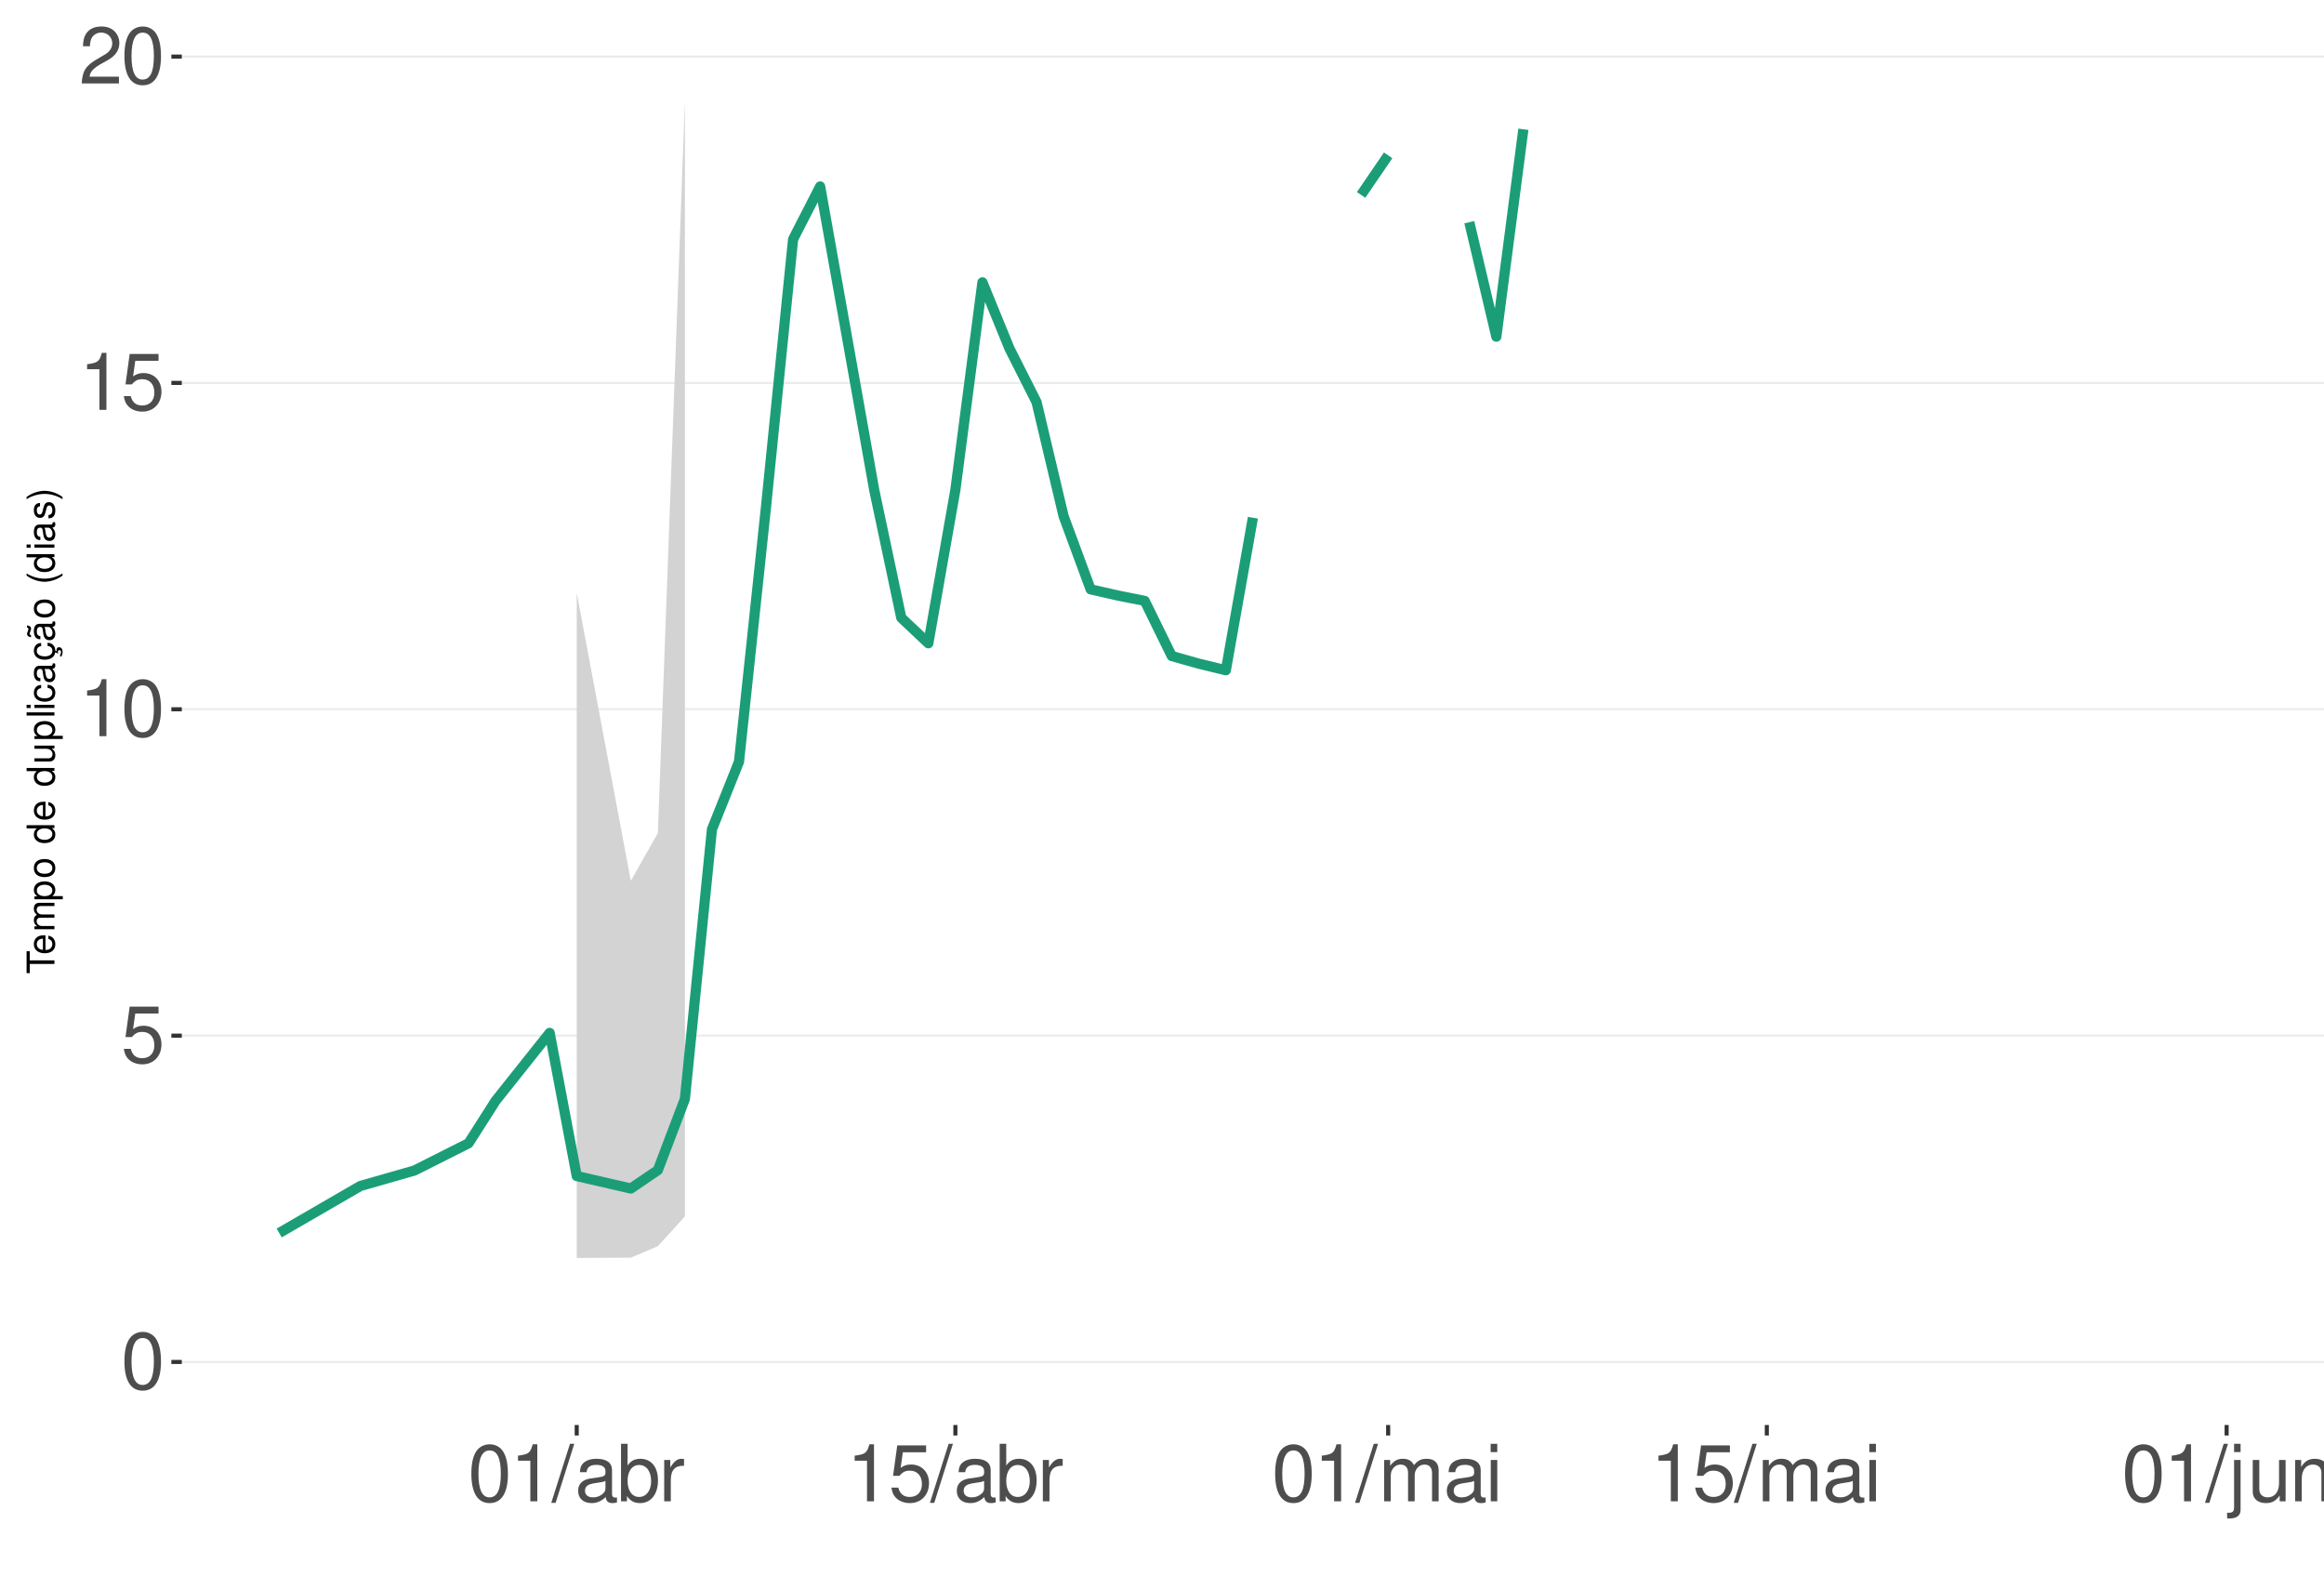
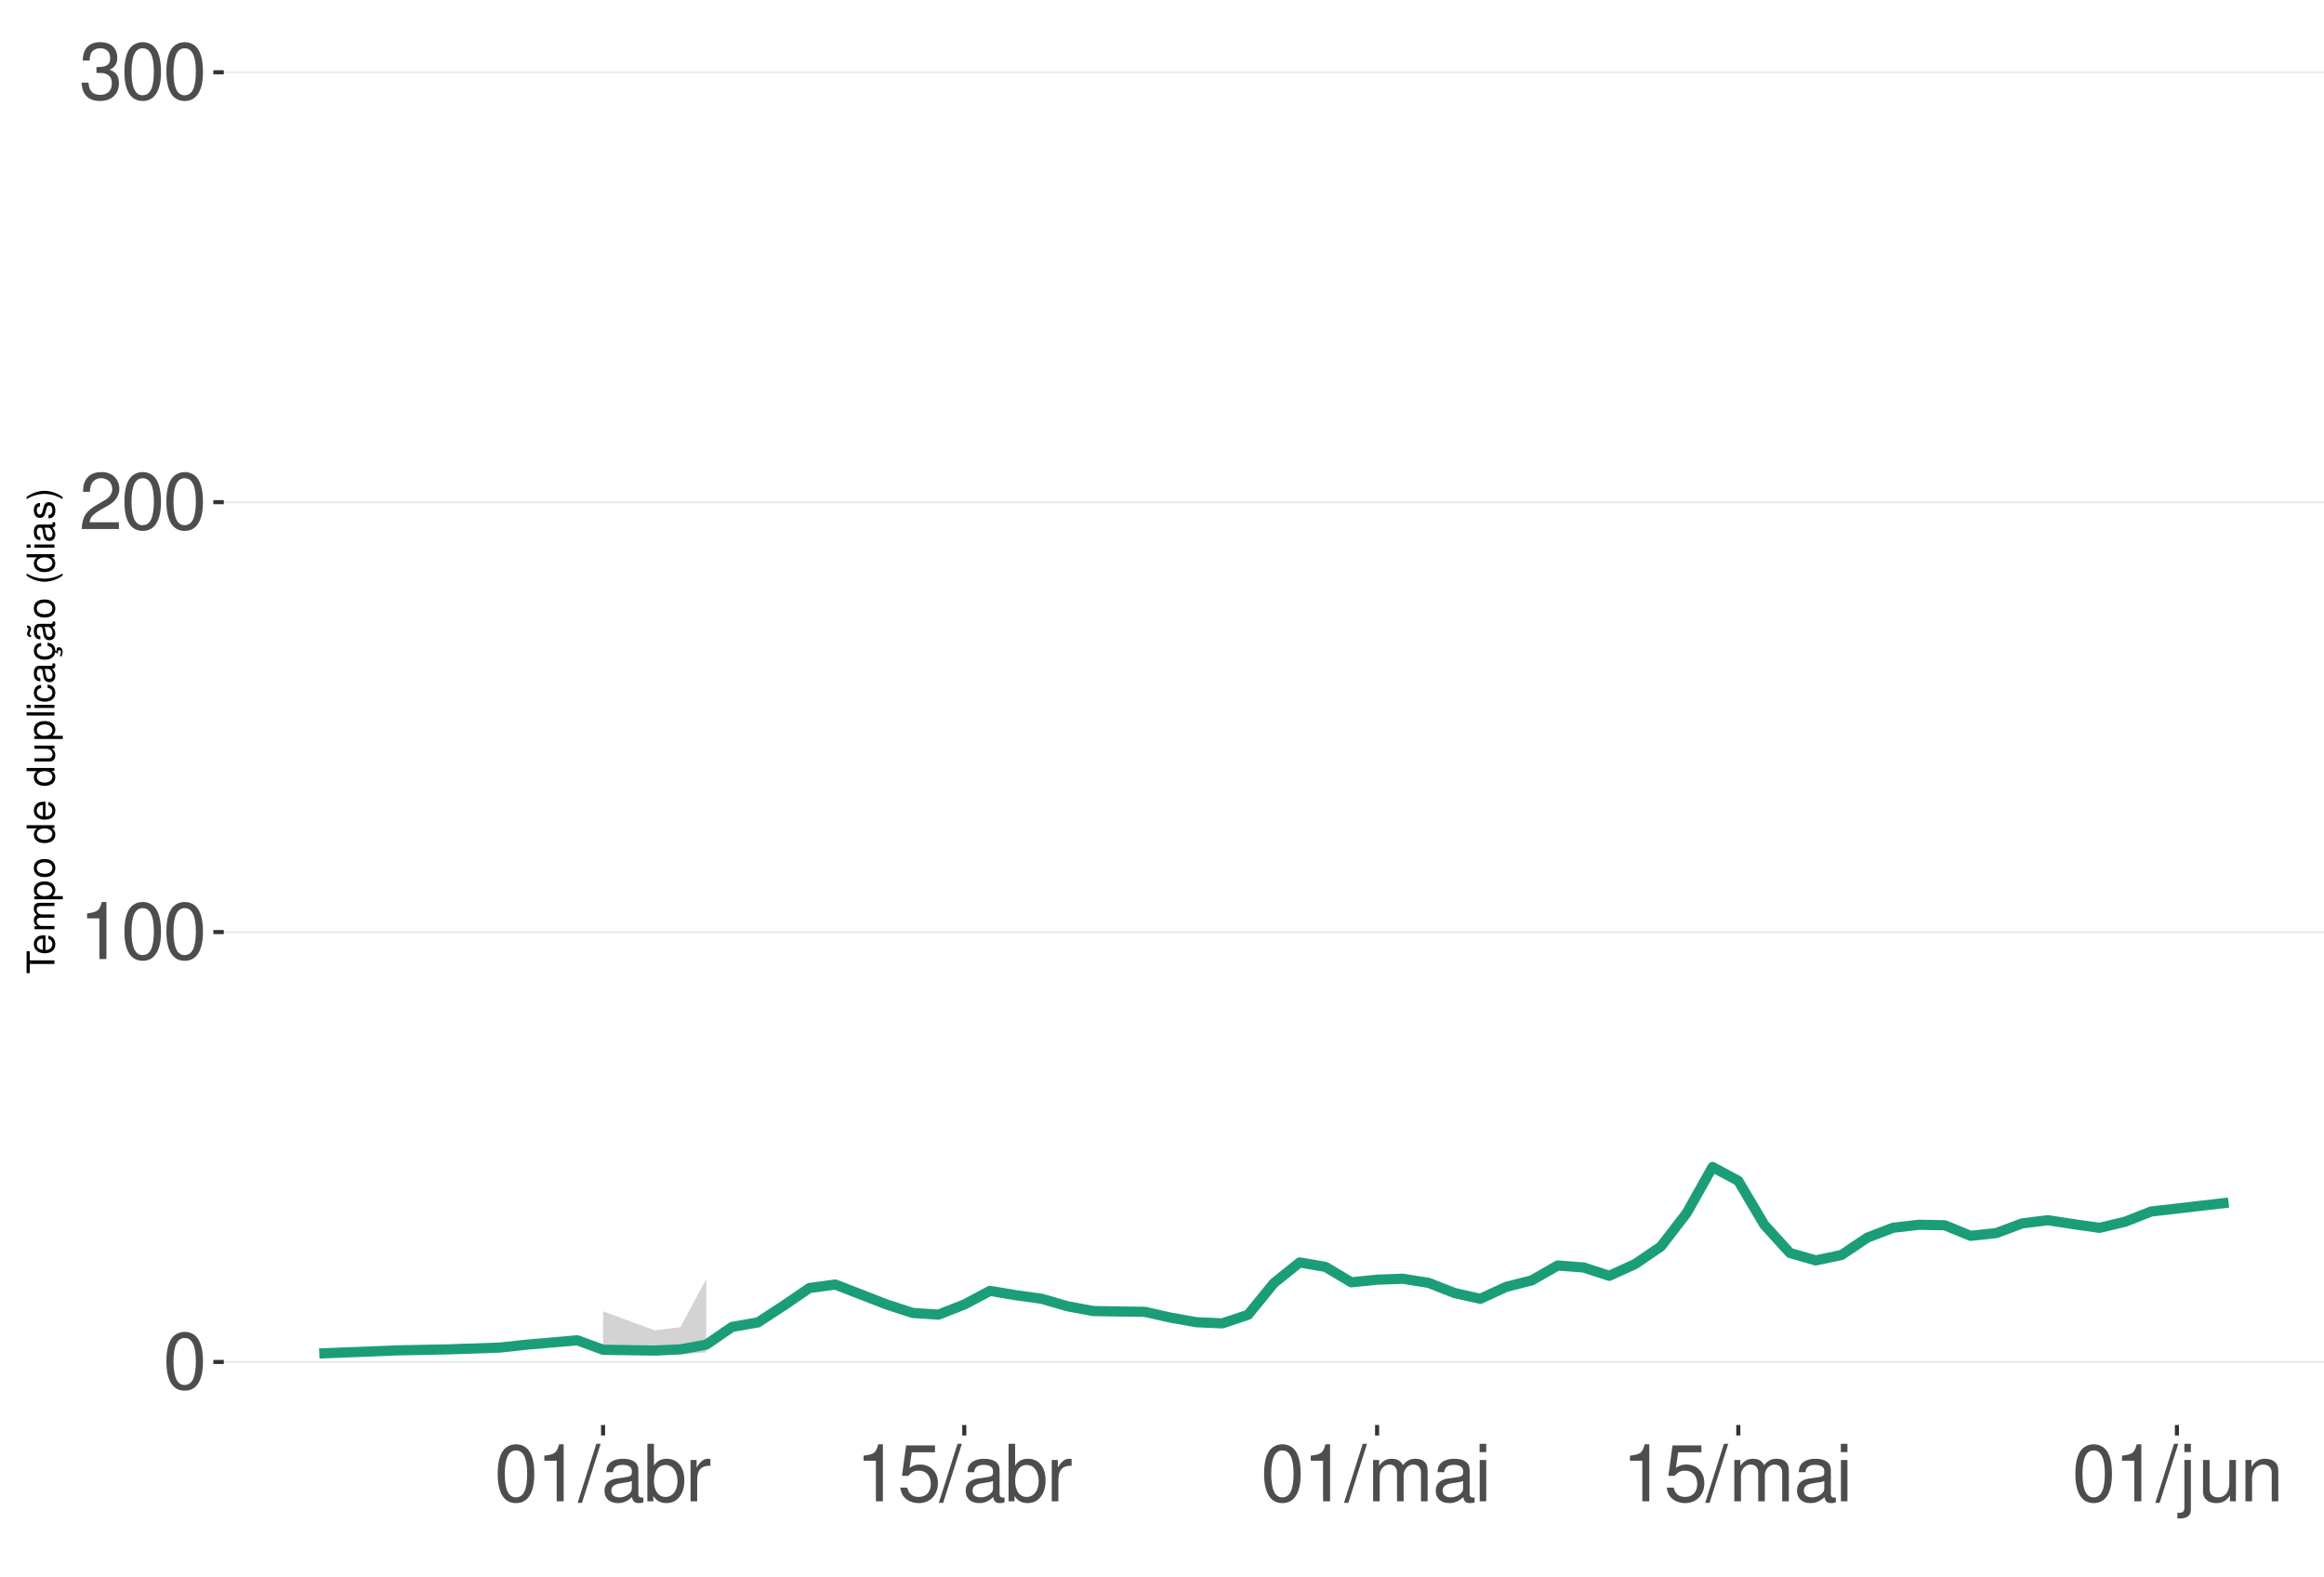
<svg xmlns="http://www.w3.org/2000/svg" xmlns:xlink="http://www.w3.org/1999/xlink" width="609pt" height="413pt" viewBox="0 0 609 413" version="1.1">
  <defs>
    <g>
      <symbol overflow="visible" id="glyph0-0">
        <path style="stroke:none;" d="" />
      </symbol>
      <symbol overflow="visible" id="glyph0-1">
        <path style="stroke:none;" d="M 5.688 -14.938 C 4.312 -14.938 3.078 -14.312 2.312 -13.297 C 1.359 -11.984 0.891 -10 0.891 -7.234 C 0.891 -2.188 2.547 0.469 5.688 0.469 C 8.781 0.469 10.469 -2.188 10.469 -7.109 C 10.469 -10 10.016 -11.938 9.047 -13.297 C 8.281 -14.328 7.062 -14.938 5.688 -14.938 Z M 5.688 -13.328 C 7.641 -13.328 8.609 -11.312 8.609 -7.266 C 8.609 -3.016 7.656 -1.031 5.641 -1.031 C 3.719 -1.031 2.75 -3.094 2.75 -7.203 C 2.75 -11.312 3.719 -13.328 5.688 -13.328 Z M 5.688 -13.328 " />
      </symbol>
      <symbol overflow="visible" id="glyph0-2">
-         <path style="stroke:none;" d="M 9.828 -14.641 L 2.266 -14.641 L 1.172 -6.672 L 2.844 -6.672 C 3.703 -7.688 4.406 -8.031 5.562 -8.031 C 7.516 -8.031 8.734 -6.688 8.734 -4.531 C 8.734 -2.422 7.516 -1.141 5.531 -1.141 C 3.953 -1.141 2.969 -1.938 2.547 -3.594 L 0.719 -3.594 C 0.969 -2.391 1.172 -1.812 1.609 -1.281 C 2.438 -0.172 3.922 0.469 5.578 0.469 C 8.531 0.469 10.594 -1.672 10.594 -4.766 C 10.594 -7.656 8.672 -9.641 5.859 -9.641 C 4.828 -9.641 4 -9.375 3.156 -8.766 L 3.734 -12.844 L 9.828 -12.844 Z M 9.828 -14.641 " />
+         <path style="stroke:none;" d="M 5.344 -10.641 L 5.344 0 L 7.172 0 L 7.172 -14.938 L 5.969 -14.938 C 5.328 -12.641 4.922 -12.328 2.109 -11.953 L 2.109 -10.641 Z M 5.344 -10.641 " />
      </symbol>
      <symbol overflow="visible" id="glyph0-3">
-         <path style="stroke:none;" d="M 5.344 -10.641 L 5.344 0 L 7.172 0 L 7.172 -14.938 L 5.969 -14.938 C 5.328 -12.641 4.922 -12.328 2.109 -11.953 L 2.109 -10.641 Z M 5.344 -10.641 " />
+         <path style="stroke:none;" d="M 10.453 -1.797 L 2.75 -1.797 C 2.938 -3.031 3.594 -3.828 5.391 -4.922 L 7.453 -6.078 C 9.5 -7.203 10.562 -8.734 10.562 -10.578 C 10.562 -11.812 10.062 -12.969 9.188 -13.781 C 8.328 -14.562 7.25 -14.938 5.859 -14.938 C 4 -14.938 2.625 -14.281 1.812 -13 C 1.297 -12.203 1.078 -11.281 1.031 -9.766 L 2.844 -9.766 C 2.906 -10.781 3.031 -11.375 3.281 -11.875 C 3.766 -12.781 4.703 -13.344 5.797 -13.344 C 7.453 -13.344 8.703 -12.141 8.703 -10.531 C 8.703 -9.344 8.016 -8.297 6.719 -7.562 L 4.812 -6.438 C 1.75 -4.688 0.875 -3.281 0.703 -0.016 L 10.453 -0.016 Z M 10.453 -1.797 " />
      </symbol>
      <symbol overflow="visible" id="glyph0-4">
-         <path style="stroke:none;" d="M 10.453 -1.797 L 2.75 -1.797 C 2.938 -3.031 3.594 -3.828 5.391 -4.922 L 7.453 -6.078 C 9.5 -7.203 10.562 -8.734 10.562 -10.578 C 10.562 -11.812 10.062 -12.969 9.188 -13.781 C 8.328 -14.562 7.25 -14.938 5.859 -14.938 C 4 -14.938 2.625 -14.281 1.812 -13 C 1.297 -12.203 1.078 -11.281 1.031 -9.766 L 2.844 -9.766 C 2.906 -10.781 3.031 -11.375 3.281 -11.875 C 3.766 -12.781 4.703 -13.344 5.797 -13.344 C 7.453 -13.344 8.703 -12.141 8.703 -10.531 C 8.703 -9.344 8.016 -8.297 6.719 -7.562 L 4.812 -6.438 C 1.75 -4.688 0.875 -3.281 0.703 -0.016 L 10.453 -0.016 Z M 10.453 -1.797 " />
+         <path style="stroke:none;" d="M 4.562 -6.875 L 5.562 -6.875 C 7.547 -6.875 8.594 -5.953 8.594 -4.156 C 8.594 -2.266 7.453 -1.141 5.578 -1.141 C 3.578 -1.141 2.609 -2.141 2.484 -4.344 L 0.656 -4.344 C 0.75 -3.141 0.953 -2.359 1.297 -1.688 C 2.062 -0.25 3.484 0.469 5.5 0.469 C 8.516 0.469 10.453 -1.344 10.453 -4.172 C 10.453 -6.078 9.734 -7.109 7.969 -7.719 C 9.344 -8.281 10.016 -9.312 10.016 -10.828 C 10.016 -13.391 8.344 -14.938 5.562 -14.938 C 2.609 -14.938 1.031 -13.281 0.969 -10.125 L 2.781 -10.125 C 2.812 -11.031 2.891 -11.547 3.125 -12 C 3.531 -12.844 4.438 -13.344 5.578 -13.344 C 7.188 -13.344 8.156 -12.375 8.156 -10.766 C 8.156 -9.703 7.781 -9.062 6.984 -8.719 C 6.484 -8.516 5.828 -8.422 4.562 -8.406 Z M 4.562 -6.875 " />
      </symbol>
      <symbol overflow="visible" id="glyph0-5">
        <path style="stroke:none;" d="M 4.734 -15.062 L -0.172 0.406 L 0.969 0.406 L 5.859 -15.062 Z M 4.734 -15.062 " />
      </symbol>
      <symbol overflow="visible" id="glyph0-6">
        <path style="stroke:none;" d="M 11.047 -1.016 C 10.859 -0.969 10.781 -0.969 10.672 -0.969 C 10.078 -0.969 9.75 -1.281 9.75 -1.812 L 9.75 -8.188 C 9.75 -10.094 8.344 -11.141 5.688 -11.141 C 4.094 -11.141 2.828 -10.672 2.094 -9.875 C 1.594 -9.312 1.391 -8.703 1.344 -7.625 L 3.078 -7.625 C 3.219 -8.938 4 -9.547 5.625 -9.547 C 7.188 -9.547 8.031 -8.969 8.031 -7.938 L 8.031 -7.484 C 8.016 -6.734 7.641 -6.469 6.234 -6.281 C 3.797 -5.969 3.422 -5.891 2.766 -5.625 C 1.516 -5.078 0.875 -4.125 0.875 -2.734 C 0.875 -0.766 2.234 0.469 4.422 0.469 C 5.781 0.469 6.875 0 8.094 -1.109 C 8.219 0 8.766 0.469 9.875 0.469 C 10.25 0.469 10.469 0.438 11.047 0.297 Z M 8.031 -3.406 C 8.031 -2.828 7.875 -2.484 7.359 -2 C 6.656 -1.359 5.797 -1.031 4.797 -1.031 C 3.453 -1.031 2.672 -1.672 2.672 -2.766 C 2.672 -3.906 3.406 -4.484 5.266 -4.75 C 7.109 -5 7.453 -5.078 8.031 -5.344 Z M 8.031 -3.406 " />
      </symbol>
      <symbol overflow="visible" id="glyph0-7">
        <path style="stroke:none;" d="M 1.109 -15.062 L 1.109 0 L 2.672 0 L 2.672 -1.391 C 3.484 -0.125 4.578 0.469 6.094 0.469 C 8.938 0.469 10.797 -1.859 10.797 -5.453 C 10.797 -8.969 9.047 -11.141 6.172 -11.141 C 4.688 -11.141 3.641 -10.578 2.828 -9.359 L 2.828 -15.062 Z M 5.844 -9.516 C 7.766 -9.516 9 -7.844 9 -5.266 C 9 -2.812 7.719 -1.141 5.844 -1.141 C 4 -1.141 2.828 -2.781 2.828 -5.328 C 2.828 -7.875 4 -9.516 5.844 -9.516 Z M 5.844 -9.516 " />
      </symbol>
      <symbol overflow="visible" id="glyph0-8">
        <path style="stroke:none;" d="M 1.422 -10.828 L 1.422 0 L 3.156 0 L 3.156 -5.625 C 3.188 -8.219 4.25 -9.375 6.625 -9.312 L 6.625 -11.078 C 6.344 -11.109 6.172 -11.141 5.969 -11.141 C 4.859 -11.141 4 -10.469 3.016 -8.859 L 3.016 -10.828 Z M 1.422 -10.828 " />
      </symbol>
      <symbol overflow="visible" id="glyph0-9">
+         <path style="stroke:none;" d="M 9.828 -14.641 L 2.266 -14.641 L 1.172 -6.672 L 2.844 -6.672 C 3.703 -7.688 4.406 -8.031 5.562 -8.031 C 7.516 -8.031 8.734 -6.688 8.734 -4.531 C 8.734 -2.422 7.516 -1.141 5.531 -1.141 C 3.953 -1.141 2.969 -1.938 2.547 -3.594 L 0.719 -3.594 C 0.969 -2.391 1.172 -1.812 1.609 -1.281 C 2.438 -0.172 3.922 0.469 5.578 0.469 C 8.531 0.469 10.594 -1.672 10.594 -4.766 C 10.594 -7.656 8.672 -9.641 5.859 -9.641 C 4.828 -9.641 4 -9.375 3.156 -8.766 L 3.734 -12.844 L 9.828 -12.844 Z M 9.828 -14.641 " />
+       </symbol>
+       <symbol overflow="visible" id="glyph0-10">
        <path style="stroke:none;" d="M 1.453 -10.828 L 1.453 0 L 3.188 0 L 3.188 -6.797 C 3.188 -8.359 4.312 -9.625 5.719 -9.625 C 7 -9.625 7.719 -8.844 7.719 -7.453 L 7.719 0 L 9.453 0 L 9.453 -6.797 C 9.453 -8.359 10.594 -9.625 12 -9.625 C 13.266 -9.625 14 -8.812 14 -7.453 L 14 0 L 15.734 0 L 15.734 -8.125 C 15.734 -10.062 14.625 -11.141 12.594 -11.141 C 11.156 -11.141 10.281 -10.703 9.281 -9.484 C 8.641 -10.641 7.766 -11.141 6.359 -11.141 C 4.922 -11.141 3.953 -10.594 3.031 -9.297 L 3.031 -10.828 Z M 1.453 -10.828 " />
      </symbol>
-       <symbol overflow="visible" id="glyph0-10">
+       <symbol overflow="visible" id="glyph0-11">
        <path style="stroke:none;" d="M 3.094 -10.828 L 1.391 -10.828 L 1.391 0 L 3.094 0 Z M 3.094 -15.062 L 1.359 -15.062 L 1.359 -12.891 L 3.094 -12.891 Z M 3.094 -15.062 " />
      </symbol>
-       <symbol overflow="visible" id="glyph0-11">
+       <symbol overflow="visible" id="glyph0-12">
        <path style="stroke:none;" d="M 1.453 -10.828 L 1.453 1.562 C 1.453 2.641 1.109 3 0.047 3 C -0.078 3 -0.141 3 -0.375 2.969 L -0.375 4.438 C -0.172 4.484 -0.062 4.5 0.203 4.5 C 2.141 4.5 3.156 3.734 3.156 2.25 L 3.156 -10.828 Z M 3.156 -15.062 L 1.453 -15.062 L 1.453 -12.891 L 3.156 -12.891 Z M 3.156 -15.062 " />
      </symbol>
-       <symbol overflow="visible" id="glyph0-12">
+       <symbol overflow="visible" id="glyph0-13">
        <path style="stroke:none;" d="M 9.953 0 L 9.953 -10.828 L 8.234 -10.828 L 8.234 -4.688 C 8.234 -2.484 7.078 -1.031 5.281 -1.031 C 3.922 -1.031 3.062 -1.859 3.062 -3.156 L 3.062 -10.828 L 1.344 -10.828 L 1.344 -2.484 C 1.344 -0.688 2.688 0.469 4.797 0.469 C 6.375 0.469 7.391 -0.078 8.406 -1.516 L 8.406 0 Z M 9.953 0 " />
      </symbol>
-       <symbol overflow="visible" id="glyph0-13">
+       <symbol overflow="visible" id="glyph0-14">
        <path style="stroke:none;" d="M 1.453 -10.828 L 1.453 0 L 3.188 0 L 3.188 -5.969 C 3.188 -8.188 4.344 -9.625 6.109 -9.625 C 7.484 -9.625 8.344 -8.797 8.344 -7.5 L 8.344 0 L 10.062 0 L 10.062 -8.188 C 10.062 -9.984 8.719 -11.141 6.625 -11.141 C 5.016 -11.141 3.984 -10.516 3.031 -9 L 3.031 -10.828 Z M 1.453 -10.828 " />
      </symbol>
      <symbol overflow="visible" id="glyph1-0">
        <path style="stroke:none;" d="" />
      </symbol>
      <symbol overflow="visible" id="glyph1-1">
        <path style="stroke:none;" d="M -6.469 -3.547 L -6.469 -5.938 L -7.297 -5.938 L -7.297 -0.203 L -6.469 -0.203 L -6.469 -2.609 L 0 -2.609 L 0 -3.547 Z M -6.469 -3.547 " />
      </symbol>
      <symbol overflow="visible" id="glyph1-2">
        <path style="stroke:none;" d="M -2.344 -5.125 C -3.141 -5.125 -3.625 -5.062 -4.016 -4.922 C -4.875 -4.578 -5.391 -3.781 -5.391 -2.797 C -5.391 -1.344 -4.281 -0.406 -2.547 -0.406 C -0.812 -0.406 0.234 -1.297 0.234 -2.781 C 0.234 -3.984 -0.453 -4.812 -1.594 -5.016 L -1.594 -4.188 C -0.906 -3.953 -0.547 -3.484 -0.547 -2.812 C -0.547 -2.281 -0.781 -1.828 -1.219 -1.547 C -1.516 -1.344 -1.812 -1.281 -2.344 -1.266 Z M -3.016 -1.297 C -3.984 -1.359 -4.625 -1.953 -4.625 -2.797 C -4.625 -3.641 -3.953 -4.234 -3.016 -4.234 Z M -3.016 -1.297 " />
      </symbol>
      <symbol overflow="visible" id="glyph1-3">
        <path style="stroke:none;" d="M -5.234 -0.703 L 0 -0.703 L 0 -1.547 L -3.297 -1.547 C -4.047 -1.547 -4.656 -2.094 -4.656 -2.766 C -4.656 -3.391 -4.281 -3.734 -3.609 -3.734 L 0 -3.734 L 0 -4.578 L -3.297 -4.578 C -4.047 -4.578 -4.656 -5.125 -4.656 -5.812 C -4.656 -6.422 -4.266 -6.781 -3.609 -6.781 L 0 -6.781 L 0 -7.625 L -3.938 -7.625 C -4.875 -7.625 -5.391 -7.078 -5.391 -6.094 C -5.391 -5.406 -5.188 -4.984 -4.594 -4.484 C -5.156 -4.188 -5.391 -3.766 -5.391 -3.078 C -5.391 -2.375 -5.125 -1.906 -4.5 -1.469 L -5.234 -1.469 Z M -5.234 -0.703 " />
      </symbol>
      <symbol overflow="visible" id="glyph1-4">
        <path style="stroke:none;" d="M 2.188 -0.547 L 2.188 -1.375 L -0.547 -1.375 C -0.016 -1.812 0.234 -2.312 0.234 -2.984 C 0.234 -4.344 -0.859 -5.234 -2.531 -5.234 C -4.297 -5.234 -5.391 -4.375 -5.391 -2.984 C -5.391 -2.266 -5.062 -1.703 -4.453 -1.312 L -5.234 -1.312 L -5.234 -0.547 Z M -4.609 -2.844 C -4.609 -3.766 -3.797 -4.359 -2.547 -4.359 C -1.359 -4.359 -0.547 -3.75 -0.547 -2.844 C -0.547 -1.953 -1.344 -1.375 -2.578 -1.375 C -3.812 -1.375 -4.609 -1.953 -4.609 -2.844 Z M -4.609 -2.844 " />
      </symbol>
      <symbol overflow="visible" id="glyph1-5">
        <path style="stroke:none;" d="M -5.391 -2.719 C -5.391 -1.234 -4.344 -0.359 -2.578 -0.359 C -0.812 -0.359 0.234 -1.234 0.234 -2.734 C 0.234 -4.203 -0.812 -5.094 -2.547 -5.094 C -4.359 -5.094 -5.391 -4.234 -5.391 -2.719 Z M -4.625 -2.734 C -4.625 -3.672 -3.844 -4.234 -2.547 -4.234 C -1.312 -4.234 -0.547 -3.656 -0.547 -2.734 C -0.547 -1.797 -1.312 -1.234 -2.578 -1.234 C -3.844 -1.234 -4.625 -1.797 -4.625 -2.734 Z M -4.625 -2.734 " />
      </symbol>
      <symbol overflow="visible" id="glyph1-6">
        <path style="stroke:none;" d="" />
      </symbol>
      <symbol overflow="visible" id="glyph1-7">
        <path style="stroke:none;" d="M -7.297 -4.953 L -7.297 -4.125 L -4.578 -4.125 C -5.109 -3.766 -5.391 -3.203 -5.391 -2.516 C -5.391 -1.156 -4.297 -0.266 -2.625 -0.266 C -0.859 -0.266 0.234 -1.125 0.234 -2.547 C 0.234 -3.266 -0.047 -3.766 -0.688 -4.203 L 0 -4.203 L 0 -4.953 Z M -4.609 -2.656 C -4.609 -3.547 -3.812 -4.125 -2.562 -4.125 C -1.344 -4.125 -0.547 -3.547 -0.547 -2.656 C -0.547 -1.734 -1.359 -1.125 -2.578 -1.125 C -3.797 -1.125 -4.609 -1.734 -4.609 -2.656 Z M -4.609 -2.656 " />
      </symbol>
      <symbol overflow="visible" id="glyph1-8">
        <path style="stroke:none;" d="M 0 -4.812 L -5.234 -4.812 L -5.234 -3.984 L -2.266 -3.984 C -1.203 -3.984 -0.5 -3.438 -0.5 -2.562 C -0.5 -1.906 -0.906 -1.484 -1.531 -1.484 L -5.234 -1.484 L -5.234 -0.656 L -1.203 -0.656 C -0.328 -0.656 0.234 -1.297 0.234 -2.312 C 0.234 -3.094 -0.047 -3.578 -0.734 -4.062 L 0 -4.062 Z M 0 -4.812 " />
      </symbol>
      <symbol overflow="visible" id="glyph1-9">
        <path style="stroke:none;" d="M -7.297 -1.516 L -7.297 -0.688 L 0 -0.688 L 0 -1.516 Z M -7.297 -1.516 " />
      </symbol>
      <symbol overflow="visible" id="glyph1-10">
        <path style="stroke:none;" d="M -5.234 -1.5 L -5.234 -0.672 L 0 -0.672 L 0 -1.5 Z M -7.297 -1.5 L -7.297 -0.656 L -6.234 -0.656 L -6.234 -1.5 Z M -7.297 -1.5 " />
      </symbol>
      <symbol overflow="visible" id="glyph1-11">
        <path style="stroke:none;" d="M -3.484 -4.703 C -3.984 -4.672 -4.312 -4.562 -4.609 -4.359 C -5.094 -4 -5.391 -3.375 -5.391 -2.641 C -5.391 -1.219 -4.266 -0.312 -2.531 -0.312 C -0.844 -0.312 0.234 -1.203 0.234 -2.625 C 0.234 -3.875 -0.516 -4.672 -1.797 -4.766 L -1.797 -3.938 C -0.953 -3.797 -0.547 -3.359 -0.547 -2.656 C -0.547 -1.734 -1.297 -1.188 -2.531 -1.188 C -3.844 -1.188 -4.625 -1.719 -4.625 -2.625 C -4.625 -3.328 -4.203 -3.766 -3.484 -3.875 Z M -3.484 -4.703 " />
      </symbol>
      <symbol overflow="visible" id="glyph1-12">
        <path style="stroke:none;" d="M -0.484 -5.344 C -0.469 -5.266 -0.469 -5.219 -0.469 -5.172 C -0.469 -4.875 -0.625 -4.719 -0.875 -4.719 L -3.953 -4.719 C -4.891 -4.719 -5.391 -4.047 -5.391 -2.75 C -5.391 -1.984 -5.172 -1.375 -4.781 -1.016 C -4.516 -0.766 -4.203 -0.672 -3.688 -0.656 L -3.688 -1.484 C -4.328 -1.562 -4.625 -1.938 -4.625 -2.719 C -4.625 -3.484 -4.344 -3.891 -3.844 -3.891 L -3.625 -3.891 C -3.266 -3.875 -3.125 -3.703 -3.047 -3.016 C -2.891 -1.844 -2.844 -1.656 -2.719 -1.344 C -2.453 -0.734 -2 -0.422 -1.312 -0.422 C -0.375 -0.422 0.234 -1.078 0.234 -2.141 C 0.234 -2.797 0 -3.328 -0.547 -3.922 C 0 -3.984 0.234 -4.234 0.234 -4.781 C 0.234 -4.953 0.203 -5.062 0.141 -5.344 Z M -1.656 -3.891 C -1.375 -3.891 -1.203 -3.812 -0.969 -3.562 C -0.656 -3.219 -0.5 -2.812 -0.5 -2.312 C -0.5 -1.672 -0.812 -1.297 -1.344 -1.297 C -1.891 -1.297 -2.172 -1.656 -2.297 -2.547 C -2.422 -3.438 -2.453 -3.609 -2.594 -3.891 Z M -1.656 -3.891 " />
      </symbol>
      <symbol overflow="visible" id="glyph1-13">
        <path style="stroke:none;" d="M 0.234 -2.641 C 0.234 -3.875 -0.547 -4.703 -1.797 -4.766 L -1.797 -3.938 C -0.953 -3.797 -0.531 -3.359 -0.531 -2.656 C -0.531 -1.734 -1.281 -1.188 -2.516 -1.188 C -3.844 -1.188 -4.625 -1.719 -4.625 -2.625 C -4.625 -3.328 -4.203 -3.766 -3.484 -3.875 L -3.484 -4.703 C -3.984 -4.672 -4.312 -4.562 -4.609 -4.359 C -5.094 -4 -5.391 -3.375 -5.391 -2.641 C -5.391 -1.219 -4.266 -0.312 -2.531 -0.312 C -1.469 -0.312 -0.625 -0.672 -0.156 -1.312 C 0.047 -1.594 0.125 -1.812 0.203 -2.25 L 0.922 -1.938 L 0.984 -2.062 C 0.938 -2.188 0.906 -2.25 0.906 -2.375 C 0.906 -2.656 1.047 -2.828 1.281 -2.828 C 1.547 -2.828 1.734 -2.594 1.734 -2.297 C 1.734 -2.031 1.672 -1.844 1.438 -1.406 L 1.406 -1.312 L 1.812 -1.094 C 2.078 -1.75 2.141 -1.953 2.141 -2.344 C 2.141 -3.109 1.781 -3.578 1.203 -3.578 C 0.781 -3.578 0.547 -3.297 0.547 -2.797 C 0.547 -2.703 0.547 -2.641 0.562 -2.516 Z M 0.234 -2.641 " />
      </symbol>
      <symbol overflow="visible" id="glyph1-14">
        <path style="stroke:none;" d="M -0.484 -5.344 C -0.469 -5.266 -0.469 -5.219 -0.469 -5.172 C -0.469 -4.875 -0.625 -4.719 -0.875 -4.719 L -3.953 -4.719 C -4.891 -4.719 -5.391 -4.047 -5.391 -2.75 C -5.391 -1.984 -5.172 -1.375 -4.781 -1.016 C -4.516 -0.766 -4.203 -0.672 -3.688 -0.656 L -3.688 -1.484 C -4.328 -1.562 -4.625 -1.938 -4.625 -2.719 C -4.625 -3.484 -4.344 -3.891 -3.844 -3.891 L -3.625 -3.891 C -3.266 -3.875 -3.125 -3.703 -3.047 -3.016 C -2.891 -1.844 -2.844 -1.656 -2.719 -1.344 C -2.453 -0.734 -2 -0.422 -1.312 -0.422 C -0.375 -0.422 0.234 -1.078 0.234 -2.141 C 0.234 -2.797 0 -3.328 -0.547 -3.922 C 0 -3.984 0.234 -4.234 0.234 -4.781 C 0.234 -4.953 0.203 -5.062 0.141 -5.344 Z M -1.656 -3.891 C -1.375 -3.891 -1.203 -3.812 -0.969 -3.562 C -0.656 -3.219 -0.5 -2.812 -0.5 -2.312 C -0.5 -1.672 -0.812 -1.297 -1.344 -1.297 C -1.891 -1.297 -2.172 -1.656 -2.297 -2.547 C -2.422 -3.438 -2.453 -3.609 -2.594 -3.891 Z M -7.172 -3.75 C -6.922 -3.672 -6.812 -3.547 -6.812 -3.375 C -6.812 -3.25 -6.875 -2.984 -6.984 -2.734 C -7.156 -2.312 -7.172 -2.25 -7.172 -2.047 C -7.172 -1.594 -6.797 -1.297 -6.141 -1.188 L -6.141 -1.766 C -6.375 -1.812 -6.5 -1.938 -6.5 -2.094 C -6.5 -2.203 -6.469 -2.344 -6.375 -2.578 C -6.156 -3.156 -6.125 -3.234 -6.125 -3.438 C -6.125 -3.922 -6.484 -4.219 -7.172 -4.312 Z M -7.172 -3.75 " />
      </symbol>
      <symbol overflow="visible" id="glyph1-15">
        <path style="stroke:none;" d="M -7.297 -2.359 C -5.984 -1.359 -4.156 -0.734 -2.594 -0.734 C -1.016 -0.734 0.812 -1.359 2.125 -2.359 L 2.125 -2.906 C 0.688 -2.031 -0.984 -1.547 -2.594 -1.547 C -4.188 -1.547 -5.875 -2.031 -7.297 -2.906 Z M -7.297 -2.359 " />
      </symbol>
      <symbol overflow="visible" id="glyph1-16">
        <path style="stroke:none;" d="M -3.781 -4.375 C -4.812 -4.375 -5.391 -3.688 -5.391 -2.484 C -5.391 -1.266 -4.766 -0.469 -3.797 -0.469 C -2.969 -0.469 -2.578 -0.891 -2.281 -2.125 L -2.094 -2.906 C -1.953 -3.484 -1.734 -3.719 -1.375 -3.719 C -0.875 -3.719 -0.547 -3.234 -0.547 -2.5 C -0.547 -2.047 -0.672 -1.672 -0.891 -1.453 C -1.047 -1.328 -1.188 -1.266 -1.562 -1.219 L -1.562 -0.344 C -0.344 -0.375 0.234 -1.062 0.234 -2.438 C 0.234 -3.75 -0.422 -4.594 -1.438 -4.594 C -2.203 -4.594 -2.641 -4.156 -2.891 -3.109 L -3.078 -2.312 C -3.234 -1.625 -3.453 -1.344 -3.828 -1.344 C -4.312 -1.344 -4.625 -1.766 -4.625 -2.453 C -4.625 -3.125 -4.328 -3.484 -3.781 -3.5 Z M -3.781 -4.375 " />
      </symbol>
      <symbol overflow="visible" id="glyph1-17">
        <path style="stroke:none;" d="M 2.125 -0.938 C 0.812 -1.938 -1.016 -2.562 -2.578 -2.562 C -4.156 -2.562 -5.984 -1.938 -7.297 -0.938 L -7.297 -0.375 C -5.859 -1.266 -4.188 -1.75 -2.578 -1.75 C -0.984 -1.75 0.703 -1.266 2.125 -0.375 Z M 2.125 -0.938 " />
      </symbol>
    </g>
    <clipPath id="clip1">
-       <path d="M 47.645 9.961 L 609 9.961 L 609 373.328 L 47.645 373.328 Z M 47.645 9.961 " />
+       <path d="M 58.645 9.961 L 609 9.961 L 609 373.328 L 58.645 373.328 Z M 58.645 9.961 " />
    </clipPath>
    <clipPath id="clip2">
-       <path d="M 47.645 356 L 609 356 L 609 358 L 47.645 358 Z M 47.645 356 " />
+       <path d="M 58.645 356 L 609 356 L 609 358 L 58.645 358 Z M 58.645 356 " />
    </clipPath>
    <clipPath id="clip3">
-       <path d="M 47.645 271 L 609 271 L 609 272 L 47.645 272 Z M 47.645 271 " />
+       <path d="M 58.645 243 L 609 243 L 609 245 L 58.645 245 Z M 58.645 243 " />
    </clipPath>
    <clipPath id="clip4">
-       <path d="M 47.645 185 L 609 185 L 609 187 L 47.645 187 Z M 47.645 185 " />
+       <path d="M 58.645 131 L 609 131 L 609 132 L 58.645 132 Z M 58.645 131 " />
    </clipPath>
    <clipPath id="clip5">
-       <path d="M 47.645 100 L 609 100 L 609 101 L 47.645 101 Z M 47.645 100 " />
-     </clipPath>
-     <clipPath id="clip6">
-       <path d="M 47.645 14 L 609 14 L 609 16 L 47.645 16 Z M 47.645 14 " />
+       <path d="M 58.645 18 L 609 18 L 609 20 L 58.645 20 Z M 58.645 18 " />
    </clipPath>
  </defs>
  <g id="surface99">
    <rect x="0" y="0" width="609" height="413" style="fill:rgb(100%,100%,100%);fill-opacity:1;stroke:none;" />
    <rect x="0" y="0" width="609" height="413" style="fill:rgb(100%,100%,100%);fill-opacity:1;stroke:none;" />
    <path style="fill:none;stroke-width:1.067;stroke-linecap:round;stroke-linejoin:round;stroke:rgb(100%,100%,100%);stroke-opacity:1;stroke-miterlimit:10;" d="M 0 413 L 609 413 L 609 0 L 0 0 Z M 0 413 " />
    <g clip-path="url(#clip1)" clip-rule="nonzero">
-       <path style=" stroke:none;fill-rule:nonzero;fill:rgb(100%,100%,100%);fill-opacity:1;" d="M 47.645 373.328 L 609 373.328 L 609 9.961 L 47.645 9.961 Z M 47.645 373.328 " />
+       <path style=" stroke:none;fill-rule:nonzero;fill:rgb(100%,100%,100%);fill-opacity:1;" d="M 58.645 373.328 L 609 373.328 L 609 9.961 L 58.645 9.961 Z M 58.645 373.328 " />
    </g>
    <g clip-path="url(#clip2)" clip-rule="nonzero">
-       <path style="fill:none;stroke-width:0.533;stroke-linecap:butt;stroke-linejoin:round;stroke:rgb(92.157%,92.157%,92.157%);stroke-opacity:1;stroke-miterlimit:10;" d="M 47.645 356.812 L 609 356.812 " />
+       <path style="fill:none;stroke-width:0.533;stroke-linecap:butt;stroke-linejoin:round;stroke:rgb(92.157%,92.157%,92.157%);stroke-opacity:1;stroke-miterlimit:10;" d="M 58.645 356.812 L 609 356.812 " />
    </g>
    <g clip-path="url(#clip3)" clip-rule="nonzero">
-       <path style="fill:none;stroke-width:0.533;stroke-linecap:butt;stroke-linejoin:round;stroke:rgb(92.157%,92.157%,92.157%);stroke-opacity:1;stroke-miterlimit:10;" d="M 47.645 271.316 L 609 271.316 " />
+       <path style="fill:none;stroke-width:0.533;stroke-linecap:butt;stroke-linejoin:round;stroke:rgb(92.157%,92.157%,92.157%);stroke-opacity:1;stroke-miterlimit:10;" d="M 58.645 244.188 L 609 244.188 " />
    </g>
    <g clip-path="url(#clip4)" clip-rule="nonzero">
-       <path style="fill:none;stroke-width:0.533;stroke-linecap:butt;stroke-linejoin:round;stroke:rgb(92.157%,92.157%,92.157%);stroke-opacity:1;stroke-miterlimit:10;" d="M 47.645 185.816 L 609 185.816 " />
+       <path style="fill:none;stroke-width:0.533;stroke-linecap:butt;stroke-linejoin:round;stroke:rgb(92.157%,92.157%,92.157%);stroke-opacity:1;stroke-miterlimit:10;" d="M 58.645 131.562 L 609 131.562 " />
    </g>
    <g clip-path="url(#clip5)" clip-rule="nonzero">
-       <path style="fill:none;stroke-width:0.533;stroke-linecap:butt;stroke-linejoin:round;stroke:rgb(92.157%,92.157%,92.157%);stroke-opacity:1;stroke-miterlimit:10;" d="M 47.645 100.32 L 609 100.32 " />
-     </g>
-     <g clip-path="url(#clip6)" clip-rule="nonzero">
-       <path style="fill:none;stroke-width:0.533;stroke-linecap:butt;stroke-linejoin:round;stroke:rgb(92.157%,92.157%,92.157%);stroke-opacity:1;stroke-miterlimit:10;" d="M 47.645 14.824 L 609 14.824 " />
-     </g>
-     <path style=" stroke:none;fill-rule:nonzero;fill:rgb(82.745%,82.745%,82.745%);fill-opacity:1;" d="M 151.129 155.309 L 165.305 230.766 L 172.391 218.25 L 179.477 26.48 L 179.477 318.68 L 172.391 326.477 L 165.305 329.488 L 151.129 329.562 Z M 151.129 155.309 " />
-     <path style="fill:none;stroke-width:2.667;stroke-linecap:butt;stroke-linejoin:round;stroke:rgb(10.588%,61.961%,46.667%);stroke-opacity:1;stroke-miterlimit:10;" d="M 73.16 323.023 L 94.426 310.711 L 108.602 306.656 L 122.777 299.516 L 129.863 288.406 L 144.039 270.598 L 151.129 308.102 L 165.305 311.367 L 172.391 306.555 L 179.477 287.895 L 186.566 217.277 L 193.652 199.562 L 200.742 132.68 L 207.828 62.684 L 214.918 48.848 L 229.094 128.398 L 236.18 161.844 L 243.27 168.527 L 250.355 128.328 L 257.445 73.965 L 264.531 91.297 L 271.621 105.332 L 278.707 135.211 L 285.797 154.395 L 292.883 156.008 L 299.973 157.422 L 307.059 171.871 L 314.148 173.867 L 321.234 175.59 L 328.324 135.633 " />
-     <path style="fill:none;stroke-width:2.667;stroke-linecap:butt;stroke-linejoin:round;stroke:rgb(10.588%,61.961%,46.667%);stroke-opacity:1;stroke-miterlimit:10;" d="M 356.672 51.07 L 363.762 40.695 " />
-     <path style="fill:none;stroke-width:2.667;stroke-linecap:butt;stroke-linejoin:round;stroke:rgb(10.588%,61.961%,46.667%);stroke-opacity:1;stroke-miterlimit:10;" d="M 385.023 58.211 L 392.113 88.203 L 399.199 33.867 " />
-     <g style="fill:rgb(30.196%,30.196%,30.196%);fill-opacity:1;">
-       <use xlink:href="#glyph0-1" x="31.715" y="363.866" />
-     </g>
-     <g style="fill:rgb(30.196%,30.196%,30.196%);fill-opacity:1;">
-       <use xlink:href="#glyph0-2" x="31.715" y="278.37" />
-     </g>
-     <g style="fill:rgb(30.196%,30.196%,30.196%);fill-opacity:1;">
-       <use xlink:href="#glyph0-3" x="20.715" y="192.87" />
-       <use xlink:href="#glyph0-1" x="31.715" y="192.87" />
-     </g>
-     <g style="fill:rgb(30.196%,30.196%,30.196%);fill-opacity:1;">
-       <use xlink:href="#glyph0-3" x="20.715" y="107.374" />
-       <use xlink:href="#glyph0-2" x="31.715" y="107.374" />
-     </g>
-     <g style="fill:rgb(30.196%,30.196%,30.196%);fill-opacity:1;">
-       <use xlink:href="#glyph0-4" x="20.715" y="21.878" />
-       <use xlink:href="#glyph0-1" x="31.715" y="21.878" />
-     </g>
-     <path style="fill:none;stroke-width:1.067;stroke-linecap:butt;stroke-linejoin:round;stroke:rgb(20%,20%,20%);stroke-opacity:1;stroke-miterlimit:10;" d="M 44.906 356.812 L 47.645 356.812 " />
-     <path style="fill:none;stroke-width:1.067;stroke-linecap:butt;stroke-linejoin:round;stroke:rgb(20%,20%,20%);stroke-opacity:1;stroke-miterlimit:10;" d="M 44.906 271.316 L 47.645 271.316 " />
-     <path style="fill:none;stroke-width:1.067;stroke-linecap:butt;stroke-linejoin:round;stroke:rgb(20%,20%,20%);stroke-opacity:1;stroke-miterlimit:10;" d="M 44.906 185.816 L 47.645 185.816 " />
-     <path style="fill:none;stroke-width:1.067;stroke-linecap:butt;stroke-linejoin:round;stroke:rgb(20%,20%,20%);stroke-opacity:1;stroke-miterlimit:10;" d="M 44.906 100.32 L 47.645 100.32 " />
-     <path style="fill:none;stroke-width:1.067;stroke-linecap:butt;stroke-linejoin:round;stroke:rgb(20%,20%,20%);stroke-opacity:1;stroke-miterlimit:10;" d="M 44.906 14.824 L 47.645 14.824 " />
-     <path style="fill:none;stroke-width:1.067;stroke-linecap:butt;stroke-linejoin:round;stroke:rgb(20%,20%,20%);stroke-opacity:1;stroke-miterlimit:10;" d="M 151.129 376.07 L 151.129 373.328 " />
-     <path style="fill:none;stroke-width:1.067;stroke-linecap:butt;stroke-linejoin:round;stroke:rgb(20%,20%,20%);stroke-opacity:1;stroke-miterlimit:10;" d="M 250.355 376.07 L 250.355 373.328 " />
-     <path style="fill:none;stroke-width:1.067;stroke-linecap:butt;stroke-linejoin:round;stroke:rgb(20%,20%,20%);stroke-opacity:1;stroke-miterlimit:10;" d="M 363.762 376.07 L 363.762 373.328 " />
-     <path style="fill:none;stroke-width:1.067;stroke-linecap:butt;stroke-linejoin:round;stroke:rgb(20%,20%,20%);stroke-opacity:1;stroke-miterlimit:10;" d="M 462.992 376.07 L 462.992 373.328 " />
-     <path style="fill:none;stroke-width:1.067;stroke-linecap:butt;stroke-linejoin:round;stroke:rgb(20%,20%,20%);stroke-opacity:1;stroke-miterlimit:10;" d="M 583.484 376.07 L 583.484 373.328 " />
-     <g style="fill:rgb(30.196%,30.196%,30.196%);fill-opacity:1;">
-       <use xlink:href="#glyph0-1" x="122.629" y="393.315" />
-       <use xlink:href="#glyph0-3" x="133.629" y="393.315" />
-       <use xlink:href="#glyph0-5" x="144.629" y="393.315" />
-       <use xlink:href="#glyph0-6" x="150.629" y="393.315" />
-       <use xlink:href="#glyph0-7" x="161.629" y="393.315" />
-       <use xlink:href="#glyph0-8" x="172.629" y="393.315" />
-     </g>
-     <g style="fill:rgb(30.196%,30.196%,30.196%);fill-opacity:1;">
-       <use xlink:href="#glyph0-3" x="221.855" y="393.315" />
-       <use xlink:href="#glyph0-2" x="232.855" y="393.315" />
-       <use xlink:href="#glyph0-5" x="243.855" y="393.315" />
-       <use xlink:href="#glyph0-6" x="249.855" y="393.315" />
-       <use xlink:href="#glyph0-7" x="260.855" y="393.315" />
-       <use xlink:href="#glyph0-8" x="271.855" y="393.315" />
-     </g>
-     <g style="fill:rgb(30.196%,30.196%,30.196%);fill-opacity:1;">
-       <use xlink:href="#glyph0-1" x="333.262" y="393.315" />
-       <use xlink:href="#glyph0-3" x="344.262" y="393.315" />
-       <use xlink:href="#glyph0-5" x="355.262" y="393.315" />
-       <use xlink:href="#glyph0-9" x="361.262" y="393.315" />
-       <use xlink:href="#glyph0-6" x="378.262" y="393.315" />
-       <use xlink:href="#glyph0-10" x="389.262" y="393.315" />
-     </g>
-     <g style="fill:rgb(30.196%,30.196%,30.196%);fill-opacity:1;">
-       <use xlink:href="#glyph0-3" x="432.492" y="393.315" />
-       <use xlink:href="#glyph0-2" x="443.492" y="393.315" />
-       <use xlink:href="#glyph0-5" x="454.492" y="393.315" />
-       <use xlink:href="#glyph0-9" x="460.492" y="393.315" />
-       <use xlink:href="#glyph0-6" x="477.492" y="393.315" />
-       <use xlink:href="#glyph0-10" x="488.492" y="393.315" />
-     </g>
-     <g style="fill:rgb(30.196%,30.196%,30.196%);fill-opacity:1;">
-       <use xlink:href="#glyph0-1" x="555.984" y="393.315" />
-       <use xlink:href="#glyph0-3" x="566.984" y="393.315" />
-       <use xlink:href="#glyph0-5" x="577.984" y="393.315" />
-       <use xlink:href="#glyph0-11" x="583.984" y="393.315" />
-       <use xlink:href="#glyph0-12" x="588.984" y="393.315" />
-       <use xlink:href="#glyph0-13" x="599.984" y="393.315" />
+       <path style="fill:none;stroke-width:0.533;stroke-linecap:butt;stroke-linejoin:round;stroke:rgb(92.157%,92.157%,92.157%);stroke-opacity:1;stroke-miterlimit:10;" d="M 58.645 18.934 L 609 18.934 " />
+     </g>
+     <path style=" stroke:none;fill-rule:nonzero;fill:rgb(82.745%,82.745%,82.745%);fill-opacity:1;" d="M 158.035 343.539 L 171.555 348.512 L 178.316 347.688 L 185.078 335.055 L 185.078 354.301 L 178.316 354.812 L 171.555 355.012 L 158.035 355.016 Z M 158.035 343.539 " />
+     <path style="fill:none;stroke-width:2.667;stroke-linecap:butt;stroke-linejoin:round;stroke:rgb(10.588%,61.961%,46.667%);stroke-opacity:1;stroke-miterlimit:10;" d="M 83.66 354.586 L 103.945 353.777 L 117.469 353.508 L 130.988 353.039 L 137.75 352.305 L 151.273 351.133 L 158.035 353.605 L 171.555 353.82 L 178.316 353.504 L 185.078 352.273 L 191.84 347.621 L 198.602 346.453 L 205.359 342.051 L 212.121 337.438 L 218.883 336.527 L 232.406 341.766 L 239.168 343.969 L 245.93 344.41 L 252.688 341.762 L 259.449 338.184 L 266.211 339.324 L 272.973 340.25 L 279.734 342.215 L 286.496 343.48 L 293.254 343.586 L 300.016 343.68 L 306.777 345.203 L 313.539 346.395 L 320.301 346.703 L 327.062 344.445 L 333.824 336.152 L 340.582 330.734 L 347.344 331.902 L 354.105 335.941 L 360.867 335.258 L 367.629 335.012 L 374.391 336.094 L 381.148 338.746 L 387.91 340.258 L 394.672 337.145 L 401.434 335.422 L 408.195 331.539 L 414.957 332.047 L 421.719 334.238 L 428.477 331.16 L 435.238 326.559 L 442 317.785 L 448.762 305.738 L 455.523 309.367 L 462.285 320.809 L 469.043 328.25 L 475.805 330.207 L 482.566 328.789 L 489.328 324.238 L 496.09 321.648 L 502.852 320.867 L 509.613 320.992 L 516.371 323.766 L 523.133 323.043 L 529.895 320.508 L 536.656 319.668 L 543.418 320.719 L 550.18 321.672 L 556.938 320.055 L 563.699 317.395 L 577.223 315.832 L 583.984 315.055 " />
+     <g style="fill:rgb(30.196%,30.196%,30.196%);fill-opacity:1;">
+       <use xlink:href="#glyph0-1" x="42.715" y="363.866" />
+     </g>
+     <g style="fill:rgb(30.196%,30.196%,30.196%);fill-opacity:1;">
+       <use xlink:href="#glyph0-2" x="20.715" y="251.241" />
+       <use xlink:href="#glyph0-1" x="31.715" y="251.241" />
+       <use xlink:href="#glyph0-1" x="42.715" y="251.241" />
+     </g>
+     <g style="fill:rgb(30.196%,30.196%,30.196%);fill-opacity:1;">
+       <use xlink:href="#glyph0-3" x="20.715" y="138.616" />
+       <use xlink:href="#glyph0-1" x="31.715" y="138.616" />
+       <use xlink:href="#glyph0-1" x="42.715" y="138.616" />
+     </g>
+     <g style="fill:rgb(30.196%,30.196%,30.196%);fill-opacity:1;">
+       <use xlink:href="#glyph0-4" x="20.715" y="25.987" />
+       <use xlink:href="#glyph0-1" x="31.715" y="25.987" />
+       <use xlink:href="#glyph0-1" x="42.715" y="25.987" />
+     </g>
+     <path style="fill:none;stroke-width:1.067;stroke-linecap:butt;stroke-linejoin:round;stroke:rgb(20%,20%,20%);stroke-opacity:1;stroke-miterlimit:10;" d="M 55.906 356.812 L 58.645 356.812 " />
+     <path style="fill:none;stroke-width:1.067;stroke-linecap:butt;stroke-linejoin:round;stroke:rgb(20%,20%,20%);stroke-opacity:1;stroke-miterlimit:10;" d="M 55.906 244.188 L 58.645 244.188 " />
+     <path style="fill:none;stroke-width:1.067;stroke-linecap:butt;stroke-linejoin:round;stroke:rgb(20%,20%,20%);stroke-opacity:1;stroke-miterlimit:10;" d="M 55.906 131.562 L 58.645 131.562 " />
+     <path style="fill:none;stroke-width:1.067;stroke-linecap:butt;stroke-linejoin:round;stroke:rgb(20%,20%,20%);stroke-opacity:1;stroke-miterlimit:10;" d="M 55.906 18.934 L 58.645 18.934 " />
+     <path style="fill:none;stroke-width:1.067;stroke-linecap:butt;stroke-linejoin:round;stroke:rgb(20%,20%,20%);stroke-opacity:1;stroke-miterlimit:10;" d="M 158.035 376.07 L 158.035 373.328 " />
+     <path style="fill:none;stroke-width:1.067;stroke-linecap:butt;stroke-linejoin:round;stroke:rgb(20%,20%,20%);stroke-opacity:1;stroke-miterlimit:10;" d="M 252.688 376.07 L 252.688 373.328 " />
+     <path style="fill:none;stroke-width:1.067;stroke-linecap:butt;stroke-linejoin:round;stroke:rgb(20%,20%,20%);stroke-opacity:1;stroke-miterlimit:10;" d="M 360.867 376.07 L 360.867 373.328 " />
+     <path style="fill:none;stroke-width:1.067;stroke-linecap:butt;stroke-linejoin:round;stroke:rgb(20%,20%,20%);stroke-opacity:1;stroke-miterlimit:10;" d="M 455.523 376.07 L 455.523 373.328 " />
+     <path style="fill:none;stroke-width:1.067;stroke-linecap:butt;stroke-linejoin:round;stroke:rgb(20%,20%,20%);stroke-opacity:1;stroke-miterlimit:10;" d="M 570.461 376.07 L 570.461 373.328 " />
+     <g style="fill:rgb(30.196%,30.196%,30.196%);fill-opacity:1;">
+       <use xlink:href="#glyph0-1" x="129.535" y="393.315" />
+       <use xlink:href="#glyph0-2" x="140.535" y="393.315" />
+       <use xlink:href="#glyph0-5" x="151.535" y="393.315" />
+       <use xlink:href="#glyph0-6" x="157.535" y="393.315" />
+       <use xlink:href="#glyph0-7" x="168.535" y="393.315" />
+       <use xlink:href="#glyph0-8" x="179.535" y="393.315" />
+     </g>
+     <g style="fill:rgb(30.196%,30.196%,30.196%);fill-opacity:1;">
+       <use xlink:href="#glyph0-2" x="224.188" y="393.315" />
+       <use xlink:href="#glyph0-9" x="235.188" y="393.315" />
+       <use xlink:href="#glyph0-5" x="246.188" y="393.315" />
+       <use xlink:href="#glyph0-6" x="252.188" y="393.315" />
+       <use xlink:href="#glyph0-7" x="263.188" y="393.315" />
+       <use xlink:href="#glyph0-8" x="274.188" y="393.315" />
+     </g>
+     <g style="fill:rgb(30.196%,30.196%,30.196%);fill-opacity:1;">
+       <use xlink:href="#glyph0-1" x="330.367" y="393.315" />
+       <use xlink:href="#glyph0-2" x="341.367" y="393.315" />
+       <use xlink:href="#glyph0-5" x="352.367" y="393.315" />
+       <use xlink:href="#glyph0-10" x="358.367" y="393.315" />
+       <use xlink:href="#glyph0-6" x="375.367" y="393.315" />
+       <use xlink:href="#glyph0-11" x="386.367" y="393.315" />
+     </g>
+     <g style="fill:rgb(30.196%,30.196%,30.196%);fill-opacity:1;">
+       <use xlink:href="#glyph0-2" x="425.023" y="393.315" />
+       <use xlink:href="#glyph0-9" x="436.023" y="393.315" />
+       <use xlink:href="#glyph0-5" x="447.023" y="393.315" />
+       <use xlink:href="#glyph0-10" x="453.023" y="393.315" />
+       <use xlink:href="#glyph0-6" x="470.023" y="393.315" />
+       <use xlink:href="#glyph0-11" x="481.023" y="393.315" />
+     </g>
+     <g style="fill:rgb(30.196%,30.196%,30.196%);fill-opacity:1;">
+       <use xlink:href="#glyph0-1" x="542.961" y="393.315" />
+       <use xlink:href="#glyph0-2" x="553.961" y="393.315" />
+       <use xlink:href="#glyph0-5" x="564.961" y="393.315" />
+       <use xlink:href="#glyph0-12" x="570.961" y="393.315" />
+       <use xlink:href="#glyph0-13" x="575.961" y="393.315" />
+       <use xlink:href="#glyph0-14" x="586.961" y="393.315" />
    </g>
    <g style="fill:rgb(0%,0%,0%);fill-opacity:1;">
      <use xlink:href="#glyph1-1" x="14.263" y="255.145" />
      <use xlink:href="#glyph1-2" x="14.263" y="250.145" />
      <use xlink:href="#glyph1-3" x="14.263" y="244.145" />
      <use xlink:href="#glyph1-4" x="14.263" y="236.145" />
      <use xlink:href="#glyph1-5" x="14.263" y="230.145" />
      <use xlink:href="#glyph1-6" x="14.263" y="224.145" />
      <use xlink:href="#glyph1-7" x="14.263" y="221.145" />
      <use xlink:href="#glyph1-2" x="14.263" y="215.145" />
      <use xlink:href="#glyph1-6" x="14.263" y="209.145" />
      <use xlink:href="#glyph1-7" x="14.263" y="206.145" />
      <use xlink:href="#glyph1-8" x="14.263" y="200.145" />
      <use xlink:href="#glyph1-4" x="14.263" y="194.145" />
      <use xlink:href="#glyph1-9" x="14.263" y="188.145" />
      <use xlink:href="#glyph1-10" x="14.263" y="186.145" />
      <use xlink:href="#glyph1-11" x="14.263" y="184.145" />
      <use xlink:href="#glyph1-12" x="14.263" y="179.145" />
      <use xlink:href="#glyph1-13" x="14.263" y="173.145" />
      <use xlink:href="#glyph1-14" x="14.263" y="168.145" />
      <use xlink:href="#glyph1-5" x="14.263" y="162.145" />
      <use xlink:href="#glyph1-6" x="14.263" y="156.145" />
      <use xlink:href="#glyph1-15" x="14.263" y="153.145" />
      <use xlink:href="#glyph1-7" x="14.263" y="150.145" />
      <use xlink:href="#glyph1-10" x="14.263" y="144.145" />
      <use xlink:href="#glyph1-12" x="14.263" y="142.145" />
      <use xlink:href="#glyph1-16" x="14.263" y="136.145" />
      <use xlink:href="#glyph1-17" x="14.263" y="131.145" />
    </g>
  </g>
</svg>
